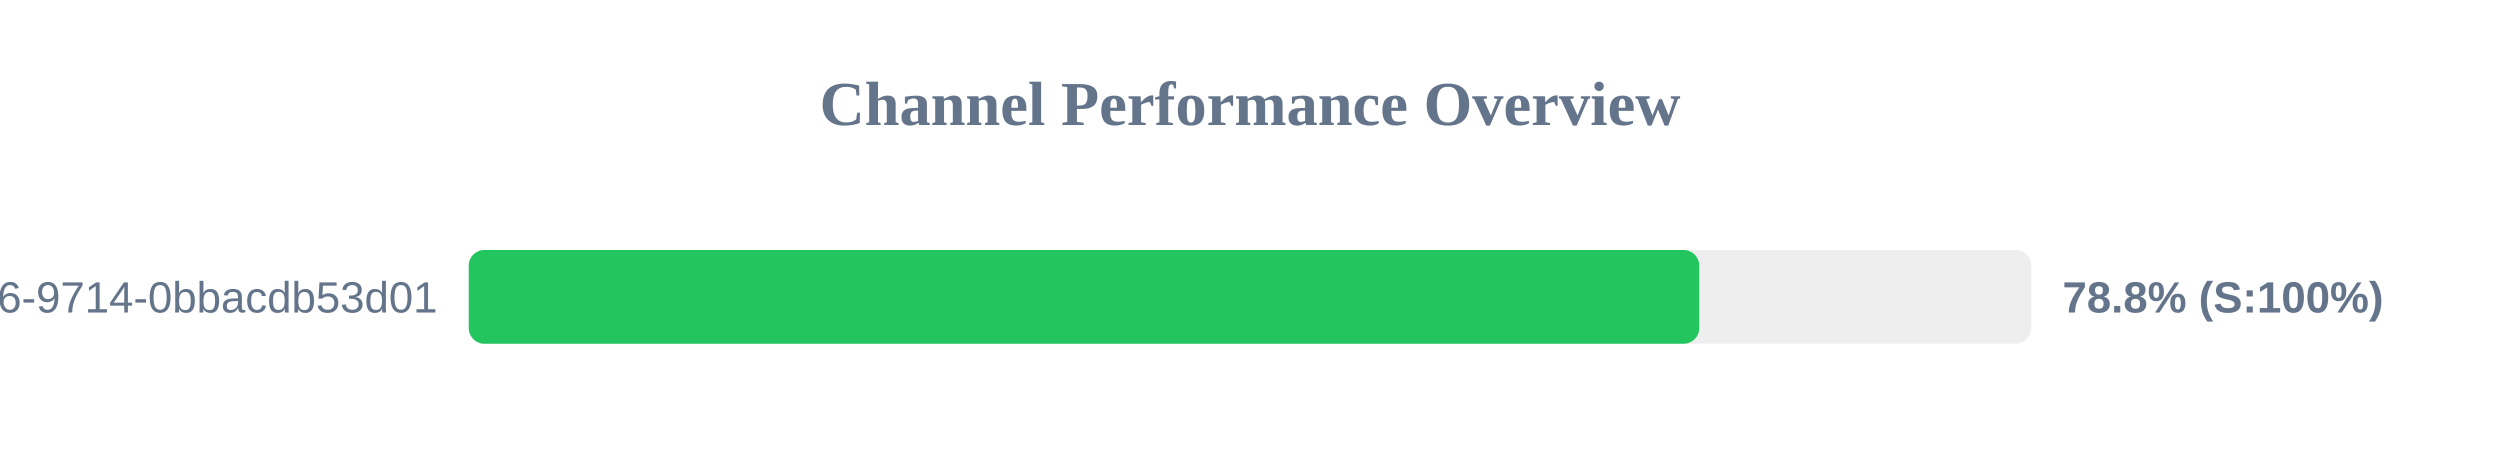
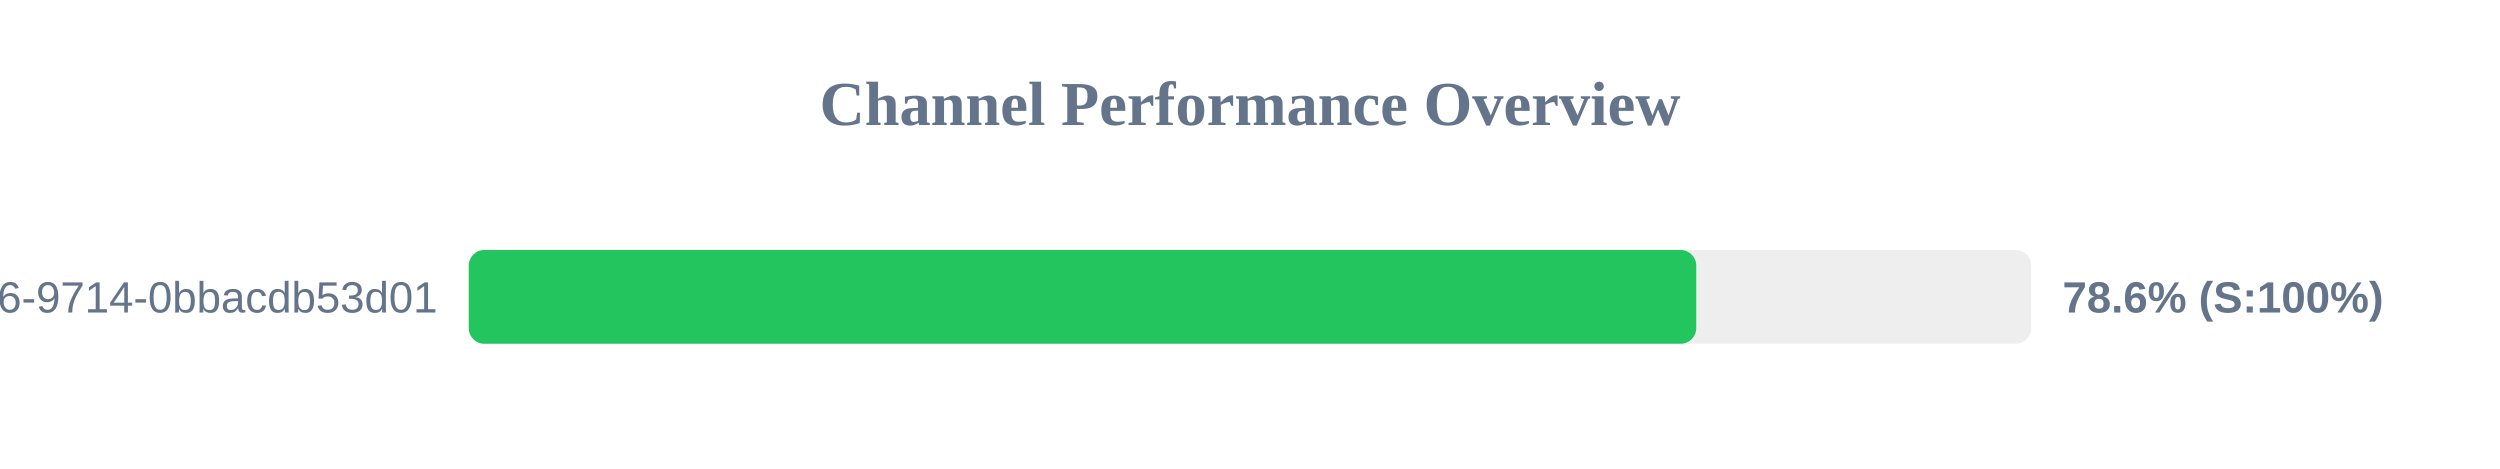
<svg xmlns="http://www.w3.org/2000/svg" width="800" height="150" version="1.1">
  <style>
        .row { font: 14px Arial; fill: #64748b; }
        .score { font: bold 14px Arial; fill: #64748b; }
    </style>
  <text x="400" y="40" text-anchor="middle" font-size="20px" font-weight="bold" fill="#64748b">Channel Performance Overview</text>
  <rect x="150" y="80" width="500" height="30" fill="#eee" rx="5" />
-   <rect x="150" y="80" width="393.75" height="30" fill="#22c55e" rx="5" />
+   <rect x="150" y="80" width="392.8" height="30" fill="#22c55e" rx="5" />
  <text x="140" y="100" text-anchor="end" class="row">?uuid=23125f6e-ec56-4c26-9714-0bbacdb53d01</text>
-   <text x="660" y="100" text-anchor="start" class="score">78.8% (S:100%)</text>
+   <text x="660" y="100" text-anchor="start" class="score">78.6% (S:100%)</text>
</svg>
